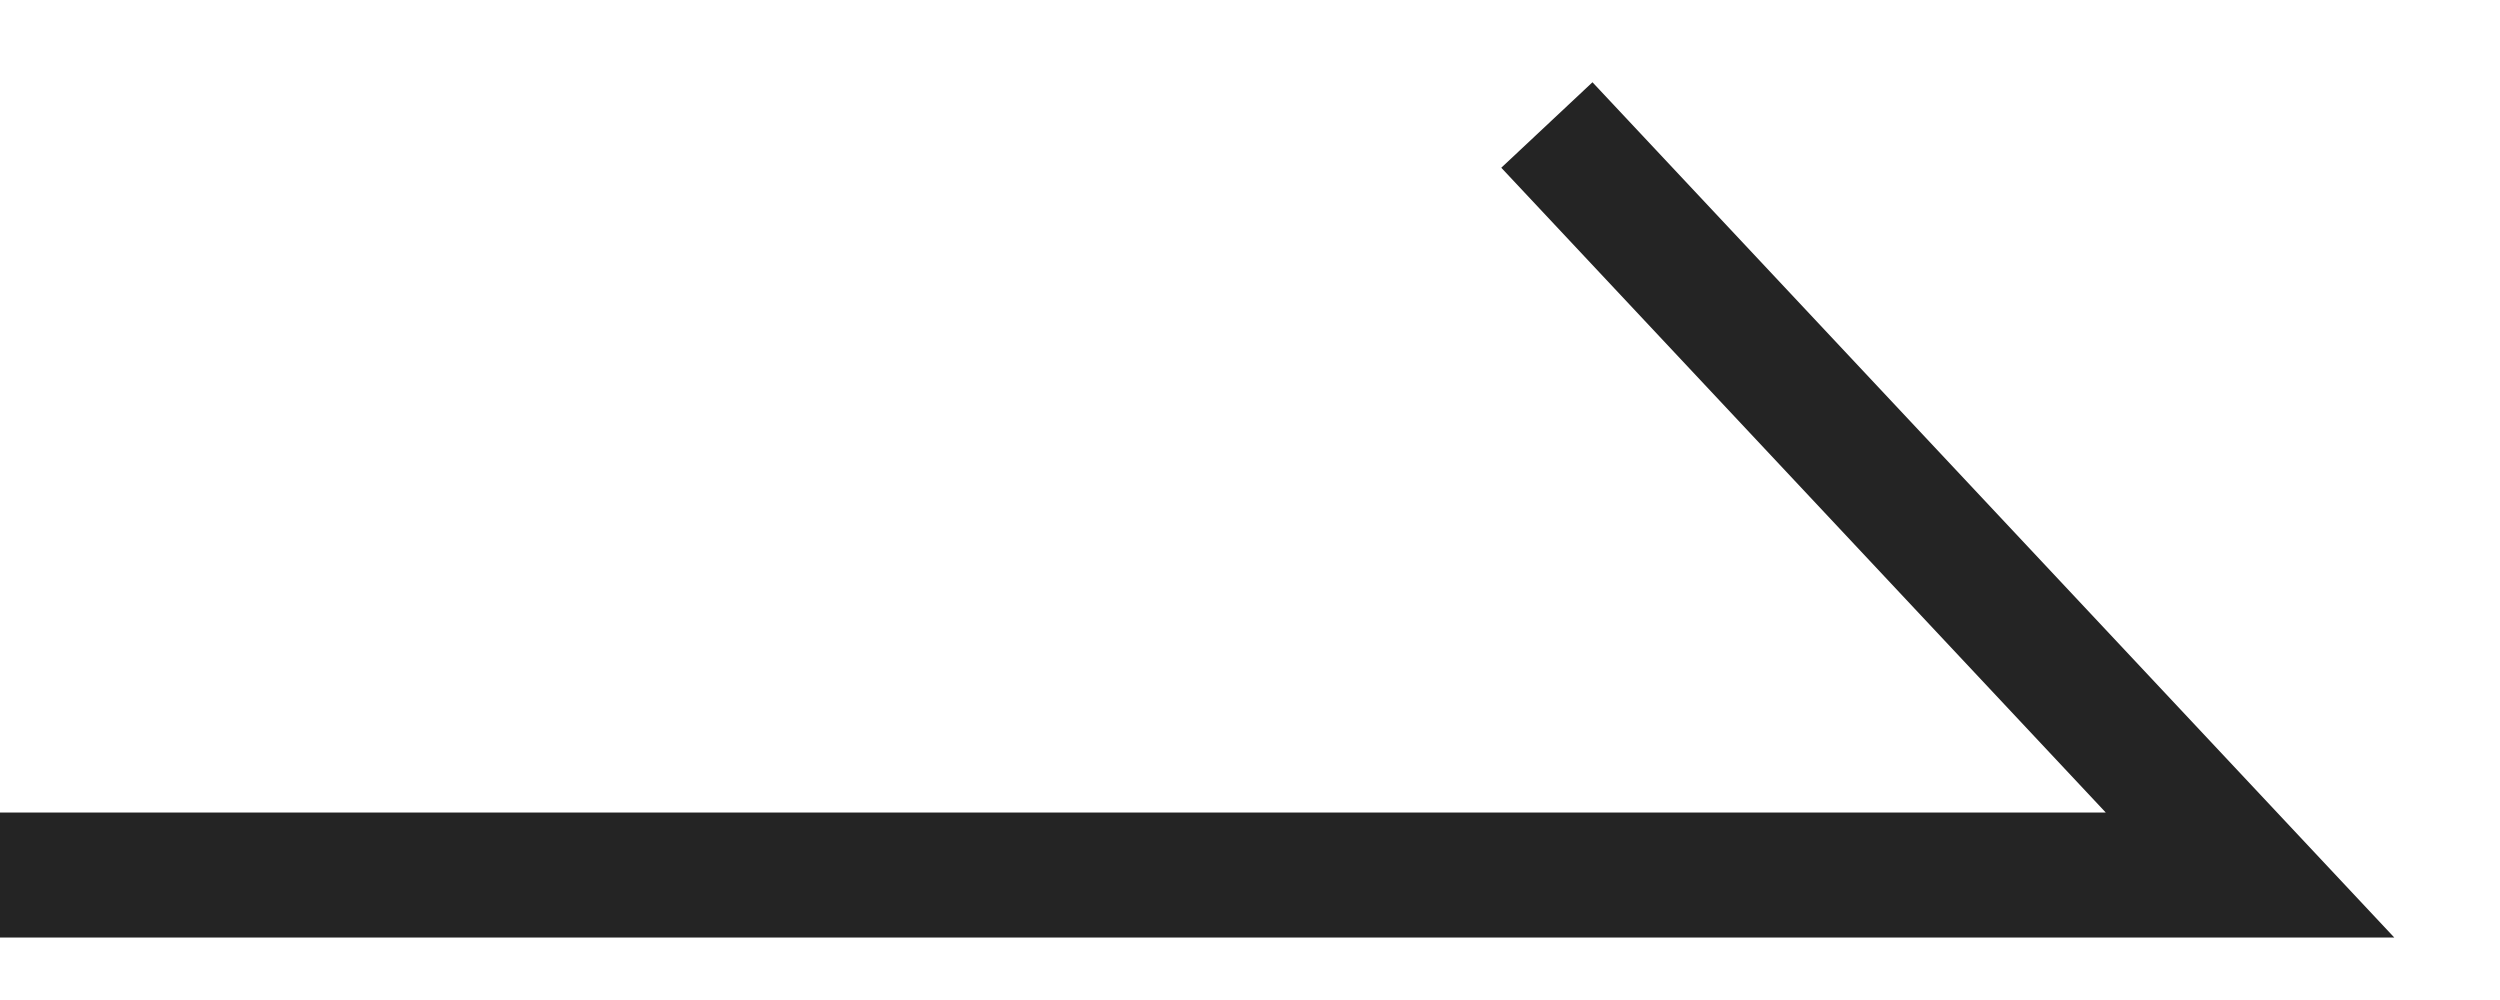
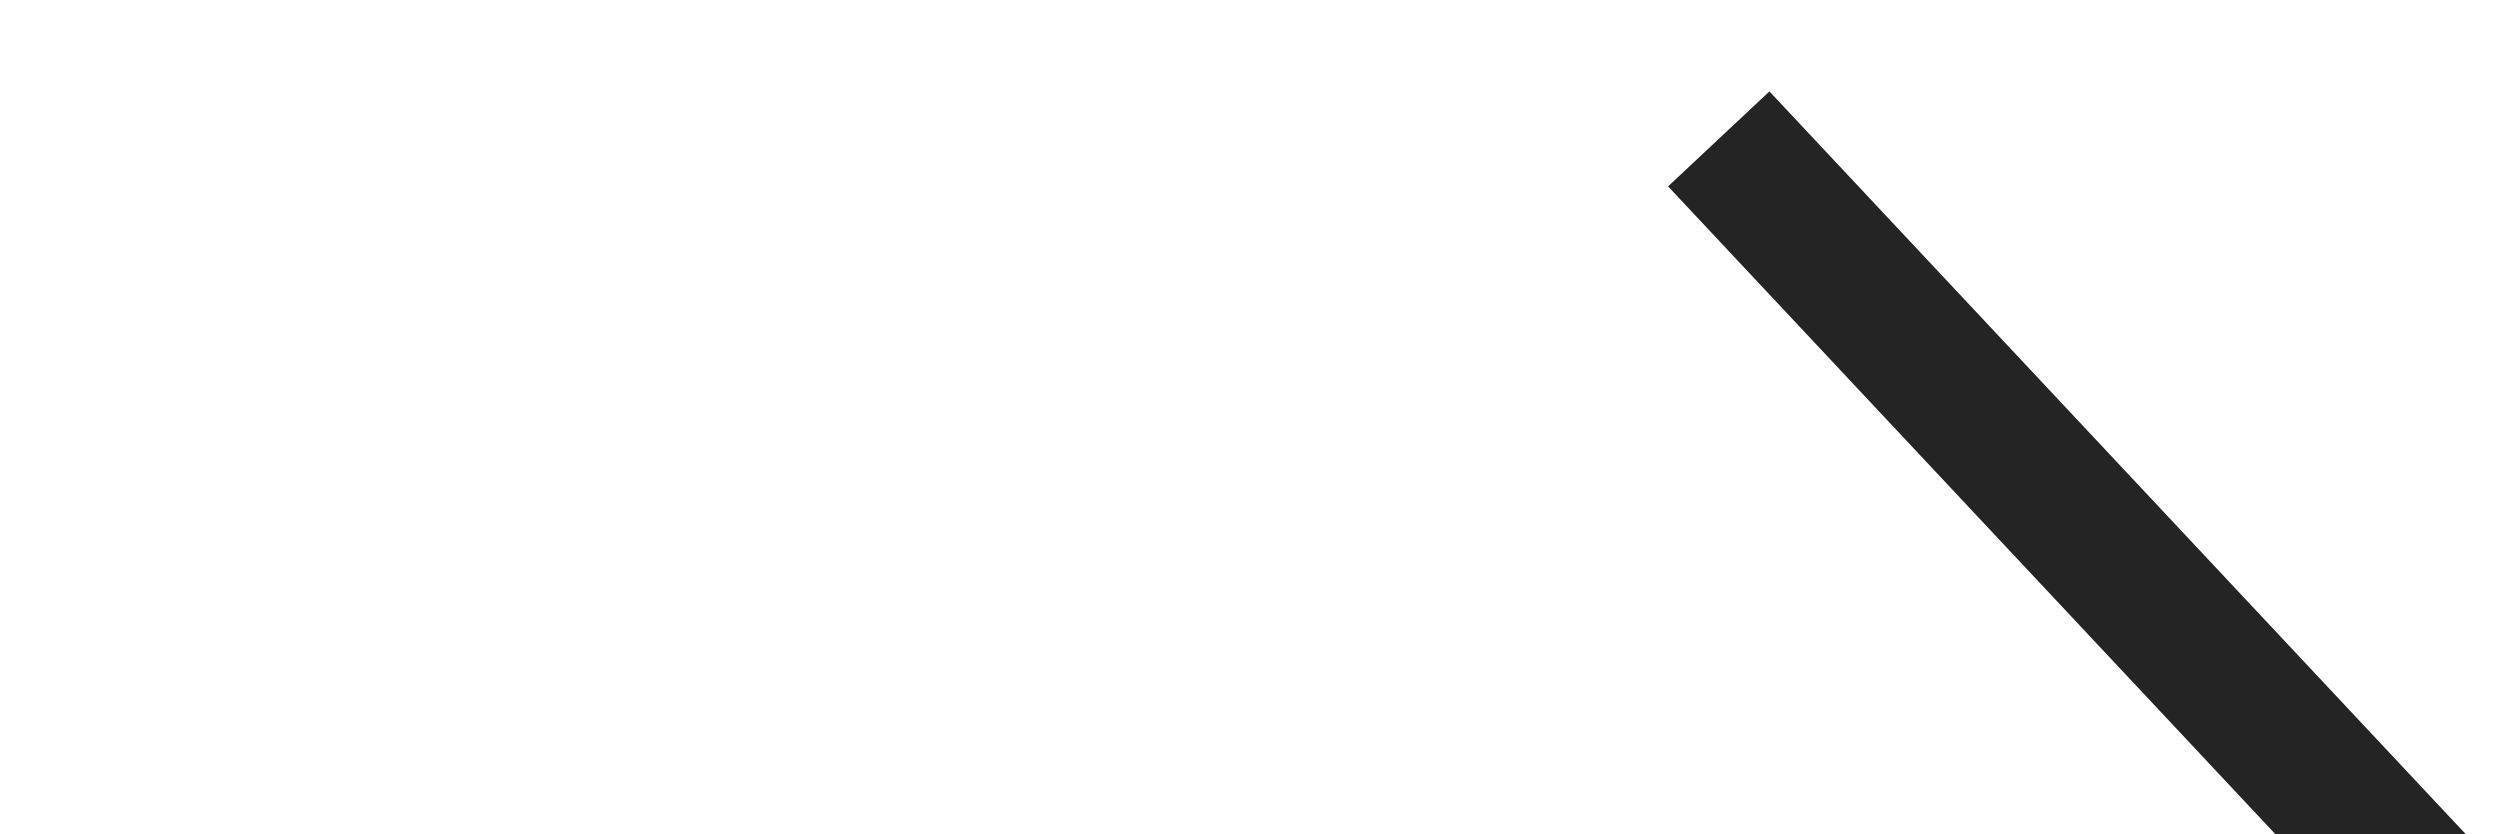
- <svg xmlns="http://www.w3.org/2000/svg" width="20" height="8" viewBox="0 0 20 8" fill="none">
+ <svg xmlns="http://www.w3.org/2000/svg" width="18" height="6" viewBox="0 0 18 6" fill="none">
  <path d="M0 7H18L12.375 1" stroke="#242424" />
</svg>
